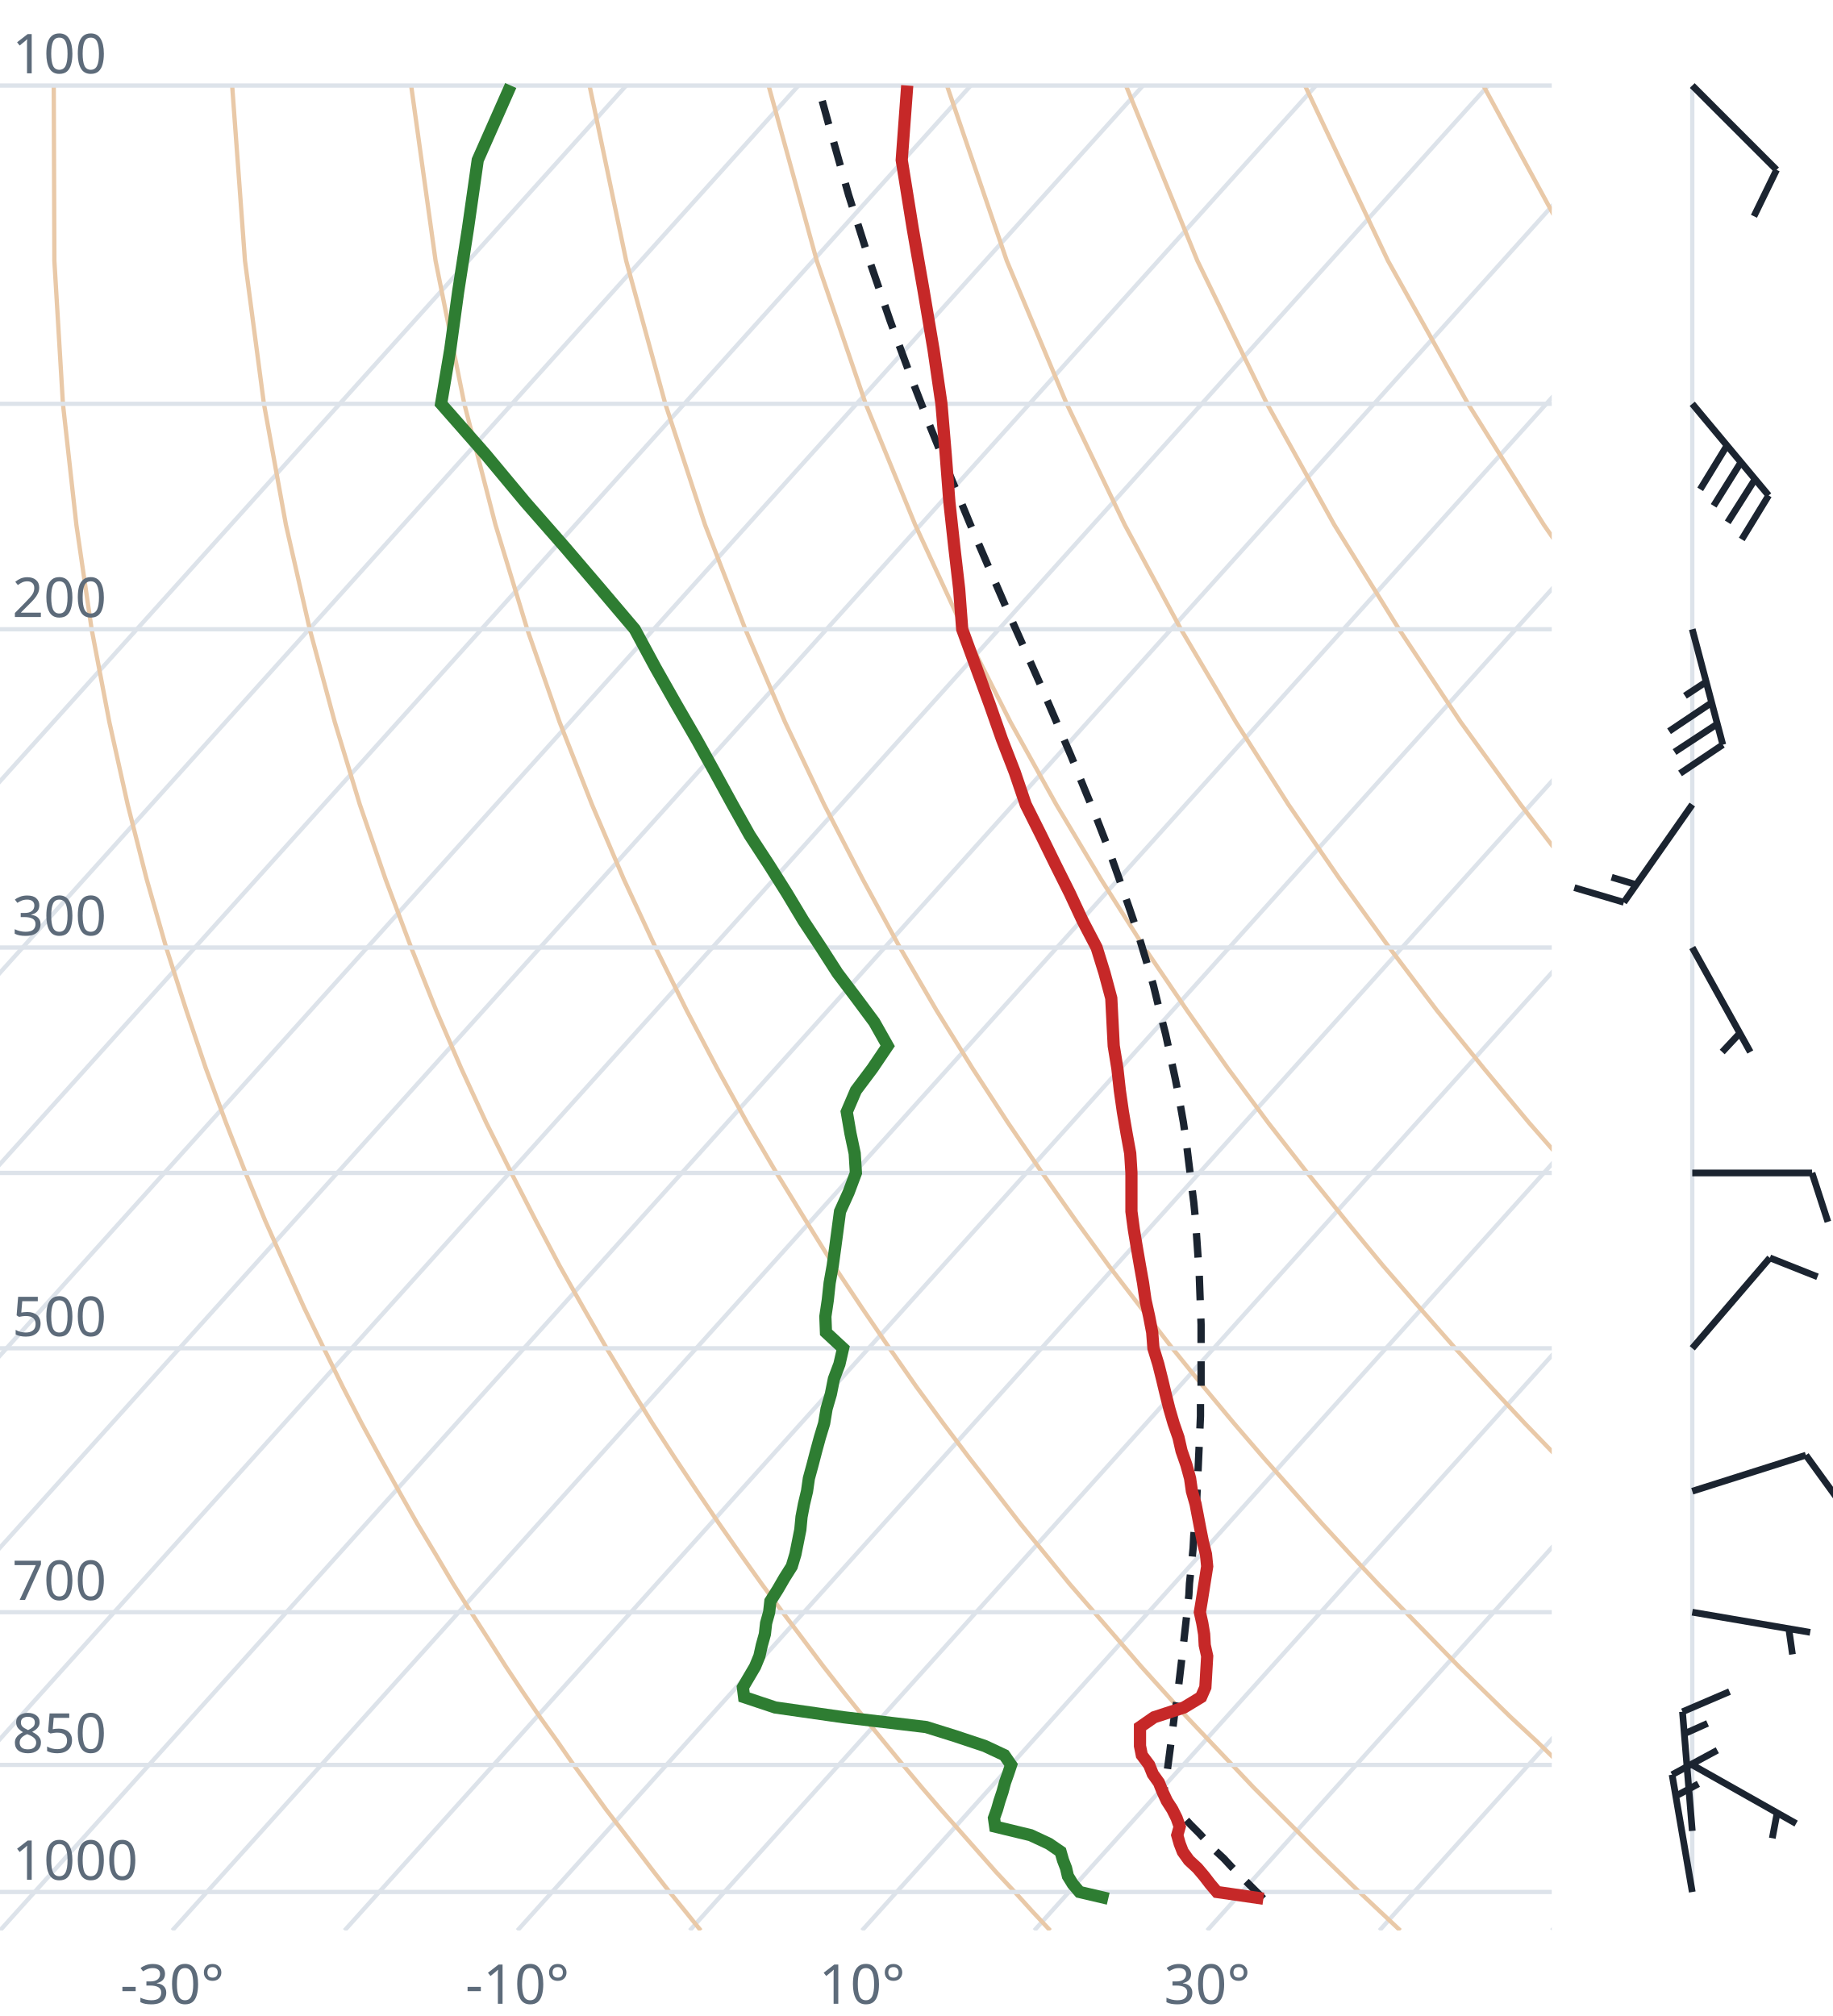
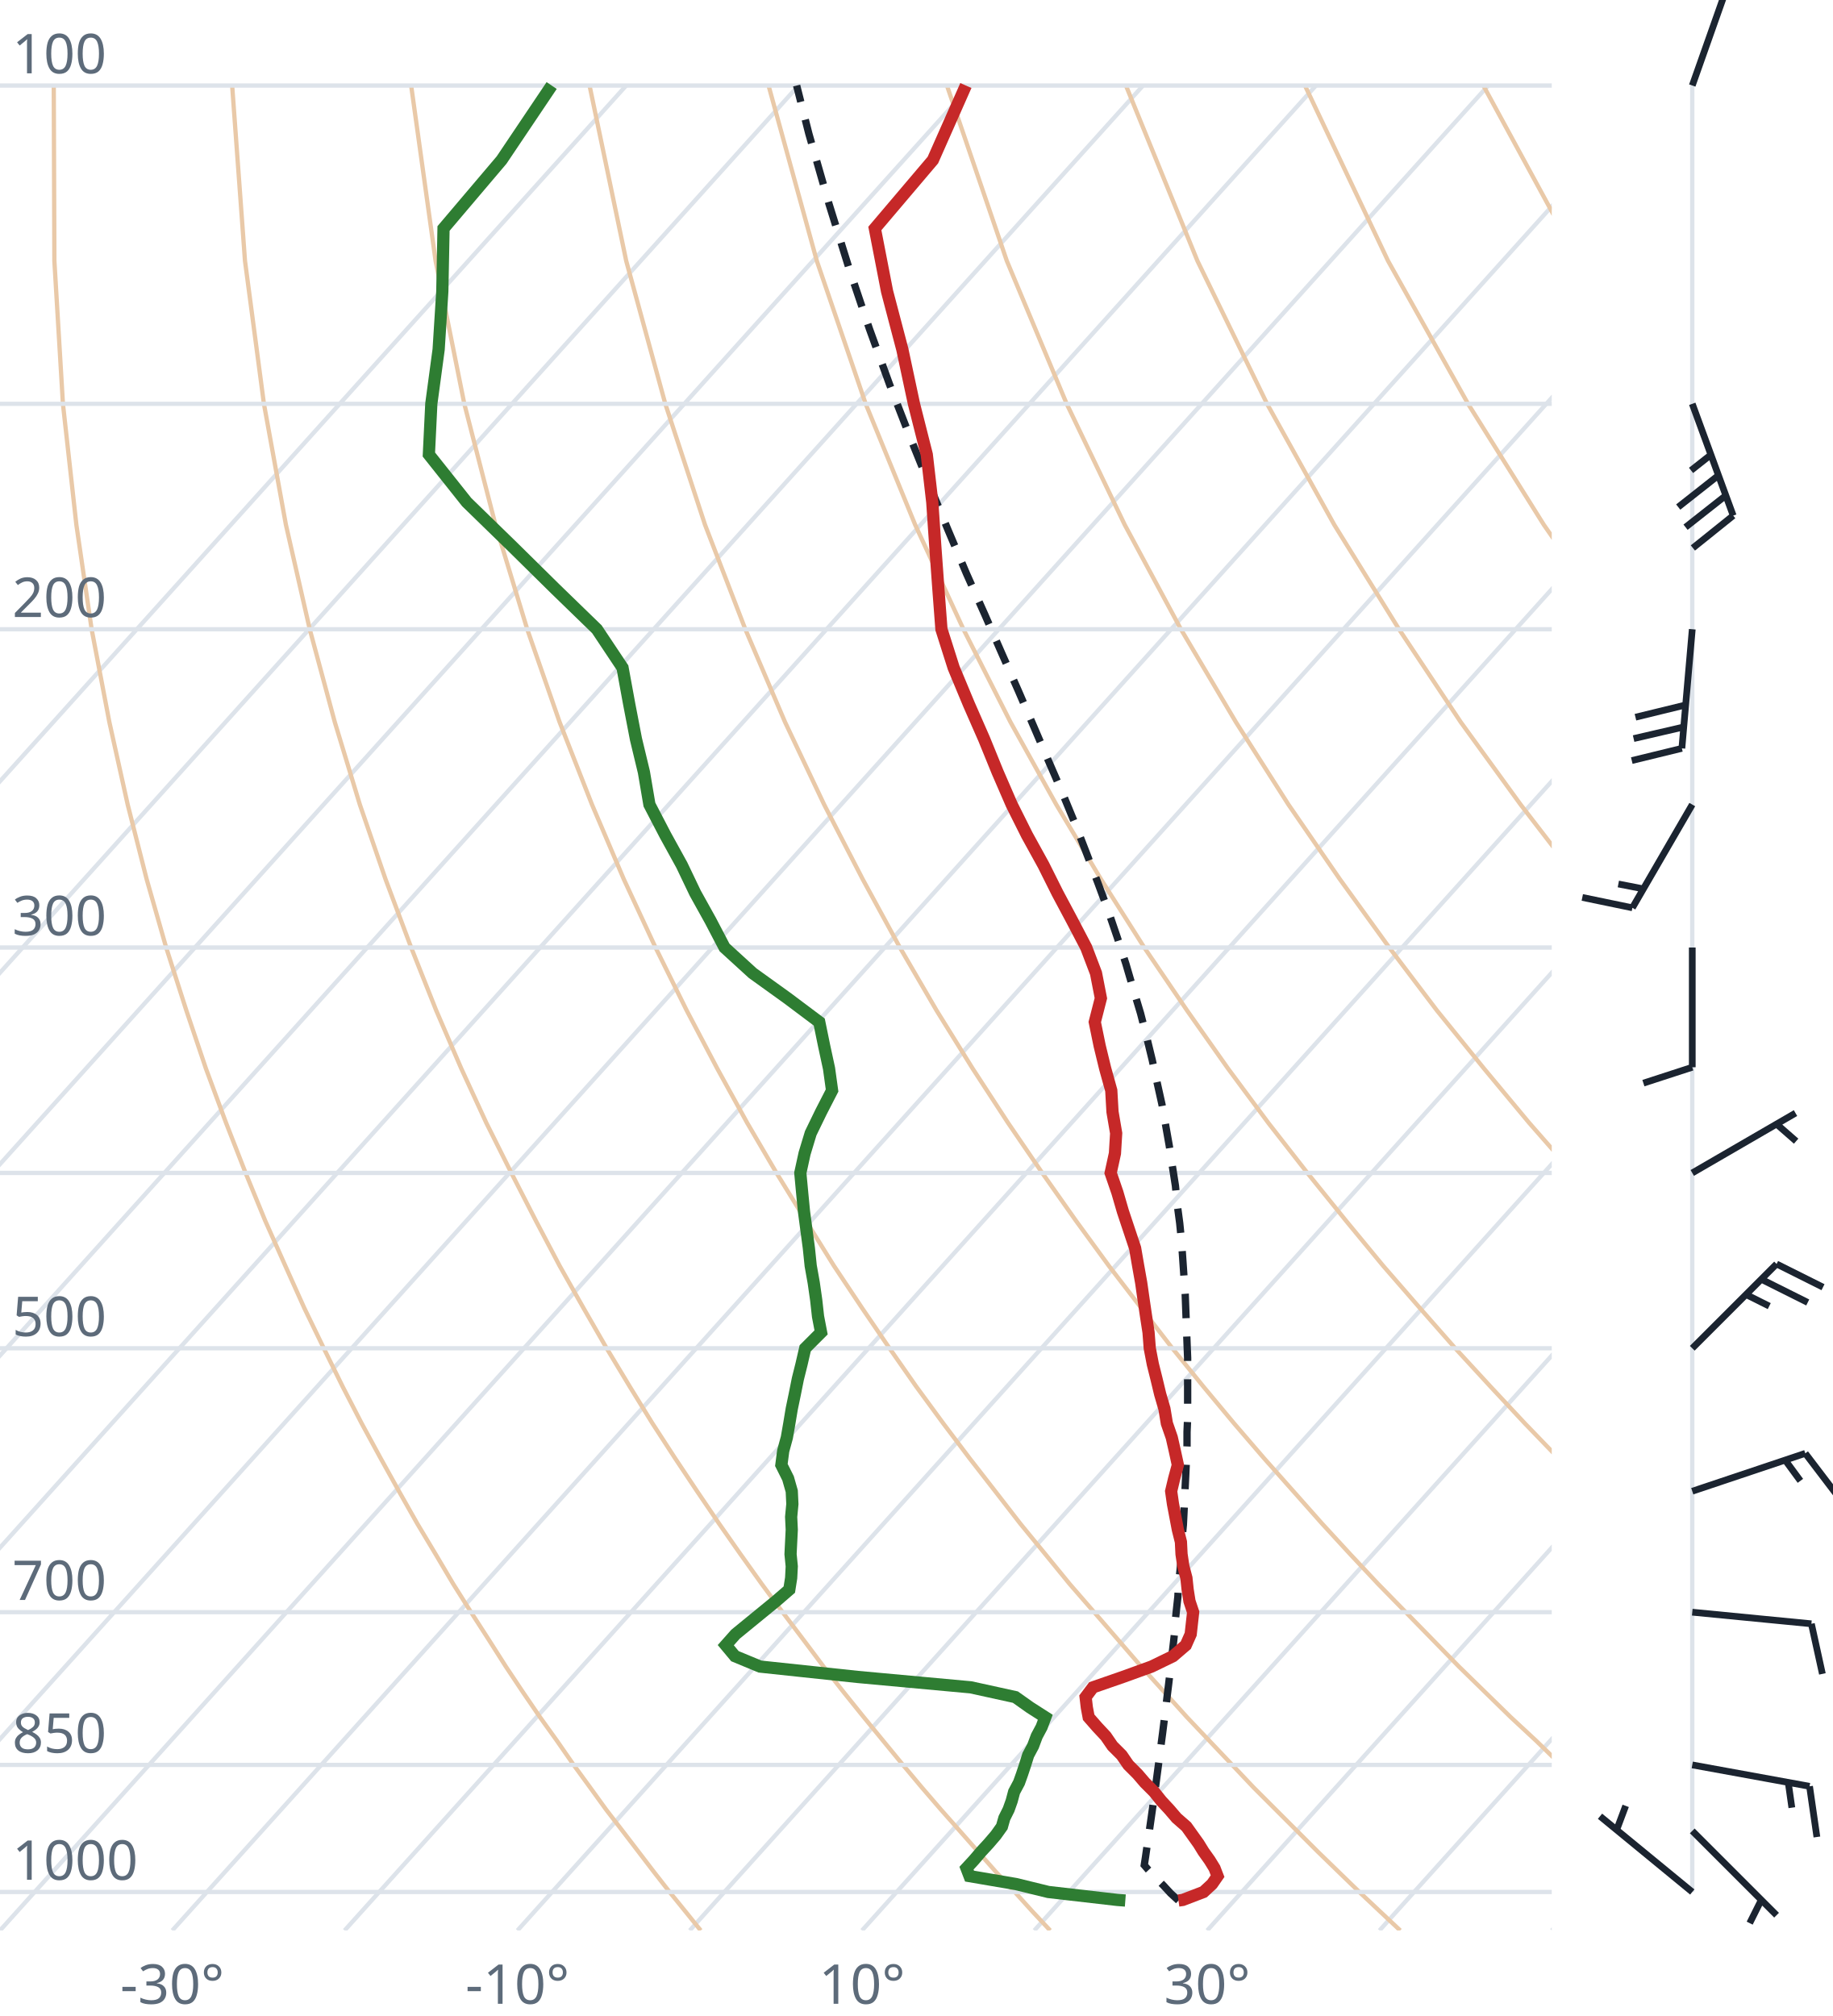
<svg xmlns="http://www.w3.org/2000/svg" viewBox="0 0 300 330" font-family="system-ui,sans-serif" font-size="9">
  <style>.g{stroke:#dde3ea;stroke-width:.7;fill:none}.ad{stroke:#e9c9a8;stroke-width:.7;fill:none}.t{stroke:#c62828;stroke-width:2;fill:none}.d{stroke:#2e7d32;stroke-width:2;fill:none}.pc{stroke:#1b2430;stroke-width:1.2;stroke-dasharray:4 3;fill:none}.barb{stroke:#1b2430;stroke-width:1.1;fill:#1b2430}text{fill:#5d6b7a}</style>
  <clipPath id="c">
    <rect x="0" y="0" width="254" height="316.0" />
  </clipPath>
  <g clip-path="url(#c)">
    <line class="g" x1="-169.3" y1="316.0" x2="102.5" y2="14.0" />
    <line class="g" x1="-141.1" y1="316.0" x2="130.7" y2="14.0" />
    <line class="g" x1="-112.9" y1="316.0" x2="158.9" y2="14.0" />
    <line class="g" x1="-84.7" y1="316.0" x2="187.1" y2="14.0" />
    <line class="g" x1="-56.4" y1="316.0" x2="215.4" y2="14.0" />
    <line class="g" x1="-28.2" y1="316.0" x2="243.6" y2="14.0" />
    <line class="g" x1="0.0" y1="316.0" x2="271.8" y2="14.0" />
    <line class="g" x1="28.2" y1="316.0" x2="300.0" y2="14.0" />
    <line class="g" x1="56.4" y1="316.0" x2="328.2" y2="14.0" />
    <line class="g" x1="84.7" y1="316.0" x2="356.5" y2="14.0" />
    <line class="g" x1="112.9" y1="316.0" x2="384.7" y2="14.0" />
    <line class="g" x1="141.1" y1="316.0" x2="412.9" y2="14.0" />
    <line class="g" x1="169.3" y1="316.0" x2="441.1" y2="14.0" />
    <line class="g" x1="197.6" y1="316.0" x2="469.4" y2="14.0" />
    <line class="g" x1="225.8" y1="316.0" x2="497.6" y2="14.0" />
    <line class="g" x1="254.0" y1="316.0" x2="525.8" y2="14.0" />
    <path class="ad" d="M114.7,316.0L112.2,312.9L109.6,309.7L107.1,306.5L104.5,303.1L101.9,299.7L99.2,296.2L96.6,292.6L93.9,288.9L91.2,285.0L88.4,281.1L85.6,277.0L82.8,272.8L80.0,268.4L77.1,263.9L74.2,259.3L71.3,254.4L68.3,249.4L65.3,244.1L62.3,238.7L59.2,233.0L56.1,227.0L53.0,220.7L49.8,214.1L46.7,207.2L43.4,199.8L40.2,192.0L37.0,183.8L33.7,174.9L30.5,165.4L27.2,155.1L24.0,143.9L20.9,131.7L17.9,118.2L15.0,103.0L12.5,85.9L10.3,66.1L8.9,42.7L8.8,14.0" />
    <path class="ad" d="M171.9,316.0L169.0,312.9L166.1,309.7L163.1,306.5L160.1,303.1L157.1,299.7L154.0,296.2L150.9,292.6L147.8,288.9L144.6,285.0L141.4,281.1L138.1,277.0L134.8,272.8L131.5,268.4L128.1,263.9L124.7,259.3L121.2,254.4L117.7,249.4L114.1,244.1L110.5,238.7L106.8,233.0L103.1,227.0L99.3,220.7L95.5,214.1L91.6,207.2L87.7,199.8L83.7,192.0L79.6,183.8L75.5,174.9L71.4,165.4L67.3,155.1L63.1,143.9L58.9,131.7L54.8,118.2L50.7,103.0L46.8,85.9L43.2,66.1L40.1,42.7L38.0,14.0" />
    <path class="ad" d="M229.2,316.0L225.9,312.9L222.5,309.7L219.2,306.5L215.7,303.1L212.3,299.7L208.8,296.2L205.2,292.6L201.7,288.9L198.0,285.0L194.3,281.1L190.6,277.0L186.8,272.8L183.0,268.4L179.1,263.9L175.1,259.3L171.1,254.4L167.0,249.4L162.9,244.1L158.7,238.7L154.4,233.0L150.0,227.0L145.6,220.7L141.1,214.1L136.5,207.2L131.9,199.8L127.1,192.0L122.3,183.8L117.4,174.9L112.4,165.4L107.3,155.1L102.1,143.9L96.9,131.7L91.6,118.2L86.3,103.0L81.1,85.9L76.0,66.1L71.3,42.7L67.3,14.0" />
    <path class="ad" d="M286.4,316.0L282.7,312.9L279.0,309.7L275.2,306.5L271.4,303.1L267.5,299.7L263.6,296.2L259.6,292.6L255.5,288.9L251.5,285.0L247.3,281.1L243.1,277.0L238.8,272.8L234.5,268.4L230.1,263.9L225.6,259.3L221.0,254.4L216.4,249.4L211.7,244.1L206.9,238.7L202.0,233.0L197.0,227.0L191.9,220.7L186.8,214.1L181.5,207.2L176.1,199.8L170.6,192.0L165.0,183.8L159.2,174.9L153.3,165.4L147.3,155.1L141.2,143.9L134.9,131.7L128.5,118.2L122.0,103.0L115.4,85.9L108.9,66.1L102.5,42.7L96.5,14.0" />
    <path class="ad" d="M343.6,316.0L339.5,312.9L335.4,309.7L331.2,306.5L327.0,303.1L322.7,299.7L318.3,296.2L313.9,292.6L309.4,288.9L304.9,285.0L300.3,281.1L295.6,277.0L290.8,272.8L286.0,268.4L281.0,263.9L276.0,259.3L270.9,254.4L265.7,249.4L260.5,244.1L255.1,238.7L249.6,233.0L244.0,227.0L238.2,220.7L232.4,214.1L226.4,207.2L220.3,199.8L214.0,192.0L207.6,183.8L201.0,174.9L194.3,165.4L187.3,155.1L180.2,143.9L172.9,131.7L165.4,118.2L157.7,103.0L149.8,85.9L141.7,66.1L133.7,42.7L125.8,14.0" />
    <path class="ad" d="M400.9,316.0L396.4,312.9L391.9,309.7L387.3,306.5L382.6,303.1L377.9,299.7L373.1,296.2L368.2,292.6L363.3,288.9L358.3,285.0L353.2,281.1L348.1,277.0L342.8,272.8L337.5,268.4L332.0,263.9L326.5,259.3L320.9,254.4L315.1,249.4L309.2,244.1L303.3,238.7L297.2,233.0L290.9,227.0L284.6,220.7L278.0,214.1L271.4,207.2L264.5,199.8L257.5,192.0L250.3,183.8L242.9,174.9L235.2,165.4L227.4,155.1L219.3,143.9L210.9,131.7L202.3,118.2L193.3,103.0L184.1,85.9L174.6,66.1L164.8,42.7L155.0,14.0" />
    <path class="ad" d="M458.1,316.0L453.2,312.9L448.3,309.7L443.3,306.5L438.2,303.1L433.1,299.7L427.9,296.2L422.6,292.6L417.2,288.9L411.7,285.0L406.2,281.1L400.5,277.0L394.8,272.8L389.0,268.4L383.0,263.9L376.9,259.3L370.8,254.4L364.5,249.4L358.0,244.1L351.5,238.7L344.8,233.0L337.9,227.0L330.9,220.7L323.7,214.1L316.3,207.2L308.7,199.8L300.9,192.0L292.9,183.8L284.7,174.9L276.2,165.4L267.4,155.1L258.3,143.9L248.9,131.7L239.1,118.2L229.0,103.0L218.4,85.9L207.4,66.1L196.0,42.7L184.3,14.0" />
    <path class="ad" d="M515.3,316.0L510.1,312.9L504.7,309.7L499.3,306.5L493.9,303.1L488.3,299.7L482.7,296.2L476.9,292.6L471.1,288.9L465.2,285.0L459.2,281.1L453.0,277.0L446.8,272.8L440.5,268.4L434.0,263.9L427.4,259.3L420.7,254.4L413.8,249.4L406.8,244.1L399.7,238.7L392.4,233.0L384.9,227.0L377.2,220.7L369.3,214.1L361.2,207.2L352.9,199.8L344.4,192.0L335.6,183.8L326.5,174.9L317.1,165.4L307.4,155.1L297.4,143.9L286.9,131.7L276.0,118.2L264.6,103.0L252.7,85.9L240.3,66.1L227.2,42.7L213.6,14.0" />
    <path class="ad" d="M572.6,316.0L566.9,312.9L561.2,309.7L555.4,306.5L549.5,303.1L543.5,299.7L537.4,296.2L531.3,292.6L525.0,288.9L518.6,285.0L512.1,281.1L505.5,277.0L498.8,272.8L491.9,268.4L485.0,263.9L477.9,259.3L470.6,254.4L463.2,249.4L455.6,244.1L447.9,238.7L439.9,233.0L431.8,227.0L423.5,220.7L415.0,214.1L406.2,207.2L397.2,199.8L387.9,192.0L378.3,183.8L368.4,174.9L358.1,165.4L347.5,155.1L336.4,143.9L324.9,131.7L312.9,118.2L300.3,103.0L287.1,85.9L273.1,66.1L258.4,42.7L242.8,14.0" />
    <path class="ad" d="M629.8,316.0L623.8,312.9L617.6,309.7L611.4,306.5L605.1,303.1L598.7,299.7L592.2,296.2L585.6,292.6L578.9,288.9L572.0,285.0L565.1,281.1L558.0,277.0L550.8,272.8L543.4,268.4L536.0,263.9L528.3,259.3L520.5,254.4L512.5,249.4L504.4,244.1L496.1,238.7L487.5,233.0L478.8,227.0L469.8,220.7L460.6,214.1L451.1,207.2L441.4,199.8L431.3,192.0L420.9,183.8L410.2,174.9L399.1,165.4L387.5,155.1L375.5,143.9L362.9,131.7L349.8,118.2L335.9,103.0L321.4,85.9L306.0,66.1L289.6,42.7L272.1,14.0" />
    <line class="g" x1="0" y1="309.7" x2="254" y2="309.7" />
    <line class="g" x1="0" y1="288.9" x2="254" y2="288.9" />
    <line class="g" x1="0" y1="263.9" x2="254" y2="263.9" />
    <line class="g" x1="0" y1="220.7" x2="254" y2="220.7" />
    <line class="g" x1="0" y1="192.0" x2="254" y2="192.0" />
    <line class="g" x1="0" y1="155.1" x2="254" y2="155.1" />
    <line class="g" x1="0" y1="103.0" x2="254" y2="103.0" />
    <line class="g" x1="0" y1="66.1" x2="254" y2="66.1" />
    <line class="g" x1="0" y1="14.0" x2="254" y2="14.0" />
-     <path class="pc" d="M206.8,310.8L205.5,309.5L204.2,308.2L202.9,306.9L201.6,305.6L200.3,304.2L198.9,302.9L197.6,301.5L196.3,300.1L194.9,298.7L193.6,297.3L192.2,295.9L190.8,294.5L190.4,294.0L190.6,292.6L190.8,291.1L191.1,289.6L191.3,288.1L191.5,286.6L191.7,285.0L191.9,283.5L192.1,281.9L192.3,280.3L192.6,278.6L192.8,277.0L193.0,275.3L193.2,273.6L193.4,271.9L193.6,270.2L193.8,268.4L194.0,266.6L194.2,264.8L194.4,263.0L194.6,261.1L194.7,259.2L194.9,257.3L195.1,255.4L195.3,253.4L195.4,251.4L195.6,249.4L195.7,247.3L195.9,245.2L196.0,243.0L196.1,240.9L196.2,238.6L196.3,236.4L196.4,234.1L196.5,231.8L196.5,229.4L196.6,227.0L196.6,224.5L196.6,222.0L196.6,219.4L196.6,216.8L196.5,214.1L196.4,211.4L196.3,208.6L196.1,205.7L195.9,202.8L195.7,199.8L195.4,196.8L195.0,193.6L194.6,190.4L194.2,187.1L193.7,183.7L193.1,180.3L192.4,176.7L191.6,173.0L190.8,169.3L189.8,165.4L188.8,161.3L187.6,157.2L186.3,152.9L184.8,148.5L183.2,143.9L181.5,139.1L179.6,134.2L177.5,129.1L175.3,123.7L172.9,118.1L170.4,112.3L167.7,106.2L164.8,99.7L161.9,93.0L158.8,85.8L155.7,78.3L152.4,70.2L149.1,61.7L145.7,52.5L142.3,42.6L138.9,31.9L135.6,20.2L133.9,14.0" />
-     <path class="t" d="M206.8,310.8L199.2,309.7L198.1,308.4L197.1,307.1L196.0,305.8L194.6,304.5L193.6,303.1L193.1,301.8L192.7,300.4L193.1,299.0L192.6,297.6L191.9,296.2L191.0,294.8L190.3,293.3L189.7,291.8L188.7,290.4L188.1,288.9L186.9,287.3L186.6,285.8L186.6,284.2L186.6,282.7L188.9,281.1L193.8,279.5L196.6,277.8L197.3,276.2L197.4,274.5L197.5,272.8L197.6,271.1L197.2,269.3L197.1,267.5L196.8,265.7L196.4,263.9L196.7,262.1L197.0,260.2L197.3,258.3L197.6,256.4L197.4,254.4L196.9,252.4L196.5,250.4L196.1,248.3L195.7,246.2L195.1,244.1L194.8,242.0L194.2,239.8L193.4,237.5L192.9,235.3L192.1,233.0L191.4,230.6L190.8,228.2L190.2,225.7L189.6,223.3L188.8,220.7L188.6,218.1L188.1,215.5L187.5,212.8L187.1,210.0L186.6,207.2L186.1,204.3L185.6,201.3L185.2,198.3L185.2,195.2L185.2,192.0L185.0,188.8L184.4,185.5L183.8,182.0L183.3,178.5L182.9,174.9L182.3,171.2L182.1,167.3L181.9,163.4L180.8,159.3L179.5,155.1L177.2,150.7L175.1,146.2L172.8,141.6L170.4,136.7L167.9,131.7L166.1,126.4L164.0,121.0L162.0,115.3L159.8,109.3L157.5,103.0L157.0,96.4L156.2,89.5L155.4,82.2L154.8,74.4L154.1,66.1L152.8,57.2L151.2,47.7L149.4,37.4L147.6,26.2L148.5,14.0" />
-     <path class="d" d="M181.4,310.8L176.7,309.7L175.6,308.4L174.8,307.1L174.5,305.8L174.0,304.5L173.6,303.1L171.7,301.8L168.7,300.4L162.9,299.0L162.7,297.6L163.2,296.2L163.6,294.8L164.1,293.3L164.5,291.8L165.0,290.4L165.5,288.9L164.4,287.3L161.2,285.8L156.4,284.2L151.6,282.7L138.1,281.1L126.9,279.5L121.8,277.8L121.6,276.2L122.6,274.5L123.6,272.8L124.3,271.1L124.7,269.3L125.2,267.5L125.4,265.7L125.9,263.9L126.1,262.1L127.3,260.2L128.4,258.3L129.6,256.4L130.2,254.4L130.6,252.4L131.0,250.4L131.2,248.3L131.6,246.2L132.1,244.1L132.4,242.0L133.0,239.8L133.6,237.5L134.2,235.3L134.9,233.0L135.3,230.6L136.0,228.2L136.5,225.7L137.4,223.3L138.0,220.7L135.2,218.1L135.1,215.5L135.5,212.8L135.8,210.0L136.3,207.2L136.7,204.3L137.1,201.3L137.5,198.3L138.9,195.2L140.1,192.0L139.9,188.8L139.2,185.5L138.6,182.0L140.1,178.5L142.8,174.9L145.3,171.2L143.1,167.3L140.2,163.4L137.1,159.3L134.4,155.1L131.5,150.7L128.8,146.2L125.9,141.6L122.7,136.7L119.9,131.7L117.0,126.4L114.0,121.0L110.7,115.3L107.3,109.3L103.9,103.0L98.3,96.4L92.4,89.5L86.0,82.2L79.5,74.4L72.2,66.1L73.7,57.2L75.0,47.7L76.6,37.4L78.2,26.2L83.6,14.0" />
+     <path class="pc" d="M192.9,311.1L191.6,309.9L190.4,308.6L189.1,307.3L187.9,306.0L187.3,305.3L187.5,304.0L187.7,302.6L187.9,301.3L188.1,299.9L188.3,298.5L188.5,297.1L188.7,295.7L188.9,294.2L189.1,292.8L189.3,291.3L189.5,289.8L189.7,288.3L189.9,286.8L190.1,285.2L190.3,283.7L190.5,282.1L190.7,280.5L190.9,278.9L191.1,277.2L191.3,275.6L191.5,273.9L191.7,272.2L191.9,270.4L192.1,268.7L192.3,266.9L192.4,265.1L192.6,263.2L192.8,261.4L192.9,259.5L193.1,257.6L193.3,255.6L193.4,253.7L193.5,251.7L193.7,249.6L193.8,247.6L193.9,245.5L194.0,243.3L194.1,241.2L194.2,239.0L194.3,236.7L194.3,234.4L194.4,232.1L194.4,229.7L194.4,227.3L194.4,224.8L194.4,222.3L194.3,219.8L194.2,217.1L194.1,214.5L194.0,211.8L193.8,209.0L193.6,206.1L193.4,203.2L193.1,200.2L192.7,197.2L192.4,194.1L191.9,190.9L191.4,187.6L190.8,184.2L190.2,180.8L189.4,177.2L188.6,173.5L187.7,169.8L186.7,165.9L185.5,161.9L184.3,157.8L182.9,153.5L181.4,149.1L179.7,144.5L177.9,139.8L176.0,134.9L173.9,129.8L171.6,124.5L169.2,118.9L166.7,113.1L164.0,107.0L161.2,100.6L158.2,93.9L155.2,86.8L152.1,79.3L148.9,71.4L145.6,62.9L142.3,53.8L139.0,44.0L135.7,33.4L132.4,21.9L130.4,14.0" />
+     <path class="t" d="M192.9,311.1L193.6,311.0L197.0,309.7L198.4,308.4L199.3,307.1L198.8,305.8L198.0,304.5L197.0,303.1L196.2,301.8L195.2,300.4L194.2,299.0L192.6,297.6L191.4,296.2L190.1,294.8L188.9,293.3L187.4,291.8L186.2,290.4L184.7,288.9L183.6,287.3L182.1,285.8L181.0,284.2L179.6,282.7L178.2,281.1L177.9,279.5L177.7,277.8L178.9,276.2L183.8,274.5L188.5,272.8L192.0,271.1L194.1,269.3L194.9,267.5L195.1,265.7L195.3,263.9L194.7,262.1L194.4,260.2L194.2,258.3L193.7,256.4L193.4,254.4L193.3,252.4L192.8,250.4L192.4,248.3L192.0,246.2L191.7,244.1L192.2,242.0L192.8,239.8L192.3,237.5L191.8,235.3L191.0,233.0L190.6,230.6L189.9,228.2L189.3,225.7L188.7,223.3L188.2,220.7L188.0,218.1L187.6,215.5L187.2,212.8L186.8,210.0L186.3,207.2L185.8,204.3L184.8,201.3L183.8,198.3L182.9,195.2L181.8,192.0L182.5,188.8L182.7,185.5L182.1,182.0L181.9,178.5L180.9,174.9L180.0,171.2L179.2,167.3L180.2,163.4L179.4,159.3L177.8,155.1L175.5,150.7L173.1,146.2L170.8,141.6L168.1,136.7L165.6,131.7L163.3,126.4L161.1,121.0L158.6,115.3L156.1,109.3L154.1,103.0L153.6,96.4L153.1,89.5L152.6,82.2L151.7,74.4L149.6,66.1L147.7,57.2L145.2,47.7L143.2,37.4L152.7,26.2L158.1,14.0" />
+     <path class="d" d="M184.2,311.1L182.9,311.0L171.6,309.7L166.3,308.4L158.7,307.1L158.2,305.8L159.4,304.5L160.6,303.1L161.8,301.8L163.0,300.4L164.0,299.0L164.4,297.6L165.1,296.2L165.6,294.8L166.0,293.3L166.8,291.8L167.3,290.4L167.8,288.9L168.3,287.3L169.1,285.8L169.7,284.2L170.5,282.7L171.1,281.1L168.6,279.5L166.2,277.8L158.9,276.2L140.4,274.5L124.4,272.8L120.3,271.1L118.8,269.3L120.4,267.5L122.6,265.7L124.8,263.9L127.0,262.1L129.2,260.2L129.5,258.3L129.6,256.4L129.4,254.4L129.5,252.4L129.6,250.4L129.5,248.3L129.7,246.2L129.6,244.1L129.0,242.0L127.9,239.8L128.2,237.5L128.8,235.3L129.2,233.0L129.6,230.6L130.1,228.2L130.6,225.7L131.2,223.3L131.8,220.7L134.4,218.1L133.9,215.5L133.6,212.8L133.2,210.0L132.7,207.2L132.4,204.3L132.0,201.3L131.6,198.3L131.3,195.2L131.0,192.0L131.7,188.8L132.7,185.5L134.4,182.0L136.2,178.5L135.7,174.9L134.9,171.2L134.1,167.3L128.9,163.4L123.2,159.3L118.6,155.1L116.3,150.7L113.8,146.2L111.6,141.6L108.9,136.7L106.3,131.7L105.4,126.4L104.1,121.0L103.0,115.3L101.9,109.3L97.7,103.0L90.9,96.4L83.9,89.5L76.4,82.2L70.2,74.4L70.6,66.1L71.8,57.2L72.4,47.7L72.6,37.4L82.1,26.2L90.3,14.0" />
  </g>
  <text x="2" y="307.7">1000</text>
  <text x="2" y="286.9">850</text>
  <text x="2" y="261.9">700</text>
  <text x="2" y="218.7">500</text>
  <text x="2" y="153.1">300</text>
  <text x="2" y="101.0">200</text>
  <text x="2" y="12.0">100</text>
  <text x="28.2" y="328" text-anchor="middle">-30°</text>
  <text x="84.7" y="328" text-anchor="middle">-10°</text>
  <text x="141.1" y="328" text-anchor="middle">10°</text>
  <text x="197.6" y="328" text-anchor="middle">30°</text>
  <line class="g" x1="277.0" y1="309.7" x2="277.0" y2="14.0" />
-   <path class="barb" d="M277.0,309.7L273.7,290.5M273.7,290.5L281.1,286.5M274.3,294.0L278.0,292.0" />
-   <path class="barb" d="M277.0,299.7L275.4,280.2M275.4,280.2L283.1,276.9M275.7,283.8L279.5,282.1" />
-   <path class="barb" d="M277.0,288.9L294.0,298.5M290.9,296.7L290.1,300.9" />
-   <path class="barb" d="M277.0,263.9L296.3,267.2M292.8,266.6L293.4,270.8" />
-   <path class="barb" d="M277.0,244.1L295.6,238.2M295.6,238.2L300.6,245.1" />
-   <path class="barb" d="M277.0,220.7L289.7,205.9M289.7,205.9L297.5,209.0" />
-   <path class="barb" d="M277.0,192.0L296.6,192.0M296.6,192.0L299.2,200.0" />
-   <path class="barb" d="M277.0,155.1L286.5,172.2M284.8,169.1L281.9,172.2" />
-   <path class="barb" d="M277.0,131.7L265.8,147.7M265.8,147.7L257.7,145.3M267.8,144.8L263.8,143.6" />
-   <path class="barb" d="M277.0,103.0L282.0,121.9M282.0,121.9L275.0,126.6M281.1,118.5L274.1,123.1M280.2,115.0L273.2,119.7M279.3,111.6L275.8,113.9" />
-   <path class="barb" d="M277.0,66.1L289.5,81.1M289.5,81.1L285.1,88.3M287.3,78.4L282.8,85.5M285.0,75.6L280.5,82.8M282.7,72.9L278.3,80.1" />
-   <path class="barb" d="M277.0,14.0L290.8,27.8M290.8,27.8L287.1,35.4" />
+   <path class="barb" d="M277.0,309.7L261.9,297.3M264.6,299.6L266.1,295.6" />
+   <path class="barb" d="M277.0,299.7L290.8,313.5M288.3,311.0L286.4,314.8" />
+   <path class="barb" d="M277.0,288.9L296.2,292.4M296.2,292.4L297.4,300.7M292.7,291.7L293.3,295.9" />
+   <path class="barb" d="M277.0,263.9L296.5,265.8M296.5,265.8L298.3,274.0" />
+   <path class="barb" d="M277.0,244.1L295.5,237.9M295.5,237.9L300.6,244.6M292.2,239.0L294.7,242.4" />
+   <path class="barb" d="M277.0,220.7L290.8,206.9M290.8,206.9L298.4,210.7M288.3,209.4L295.9,213.2M285.8,211.9L289.6,213.8" />
+   <path class="barb" d="M277.0,192.0L293.9,182.2M290.8,184.0L294.0,186.8" />
+   <path class="barb" d="M277.0,155.1L277.0,174.7M277.0,174.7L269.0,177.3" />
+   <path class="barb" d="M277.0,131.7L267.2,148.6M267.2,148.6L259.0,146.9M269.0,145.5L264.9,144.7" />
+   <path class="barb" d="M277.0,103.0L275.3,122.5M275.3,122.5L267.1,124.5M275.6,119.0L267.4,120.9M275.9,115.4L267.7,117.4" />
+   <path class="barb" d="M277.0,66.1L283.7,84.4M283.7,84.4L277.1,89.7M282.5,81.1L275.9,86.3M281.3,77.8L274.7,83.0M280.1,74.4L276.8,77.0" />
+   <path class="barb" d="M277.0,14.0L283.5,-4.4M282.3,-1.1L286.5,-1.0" />
</svg>
